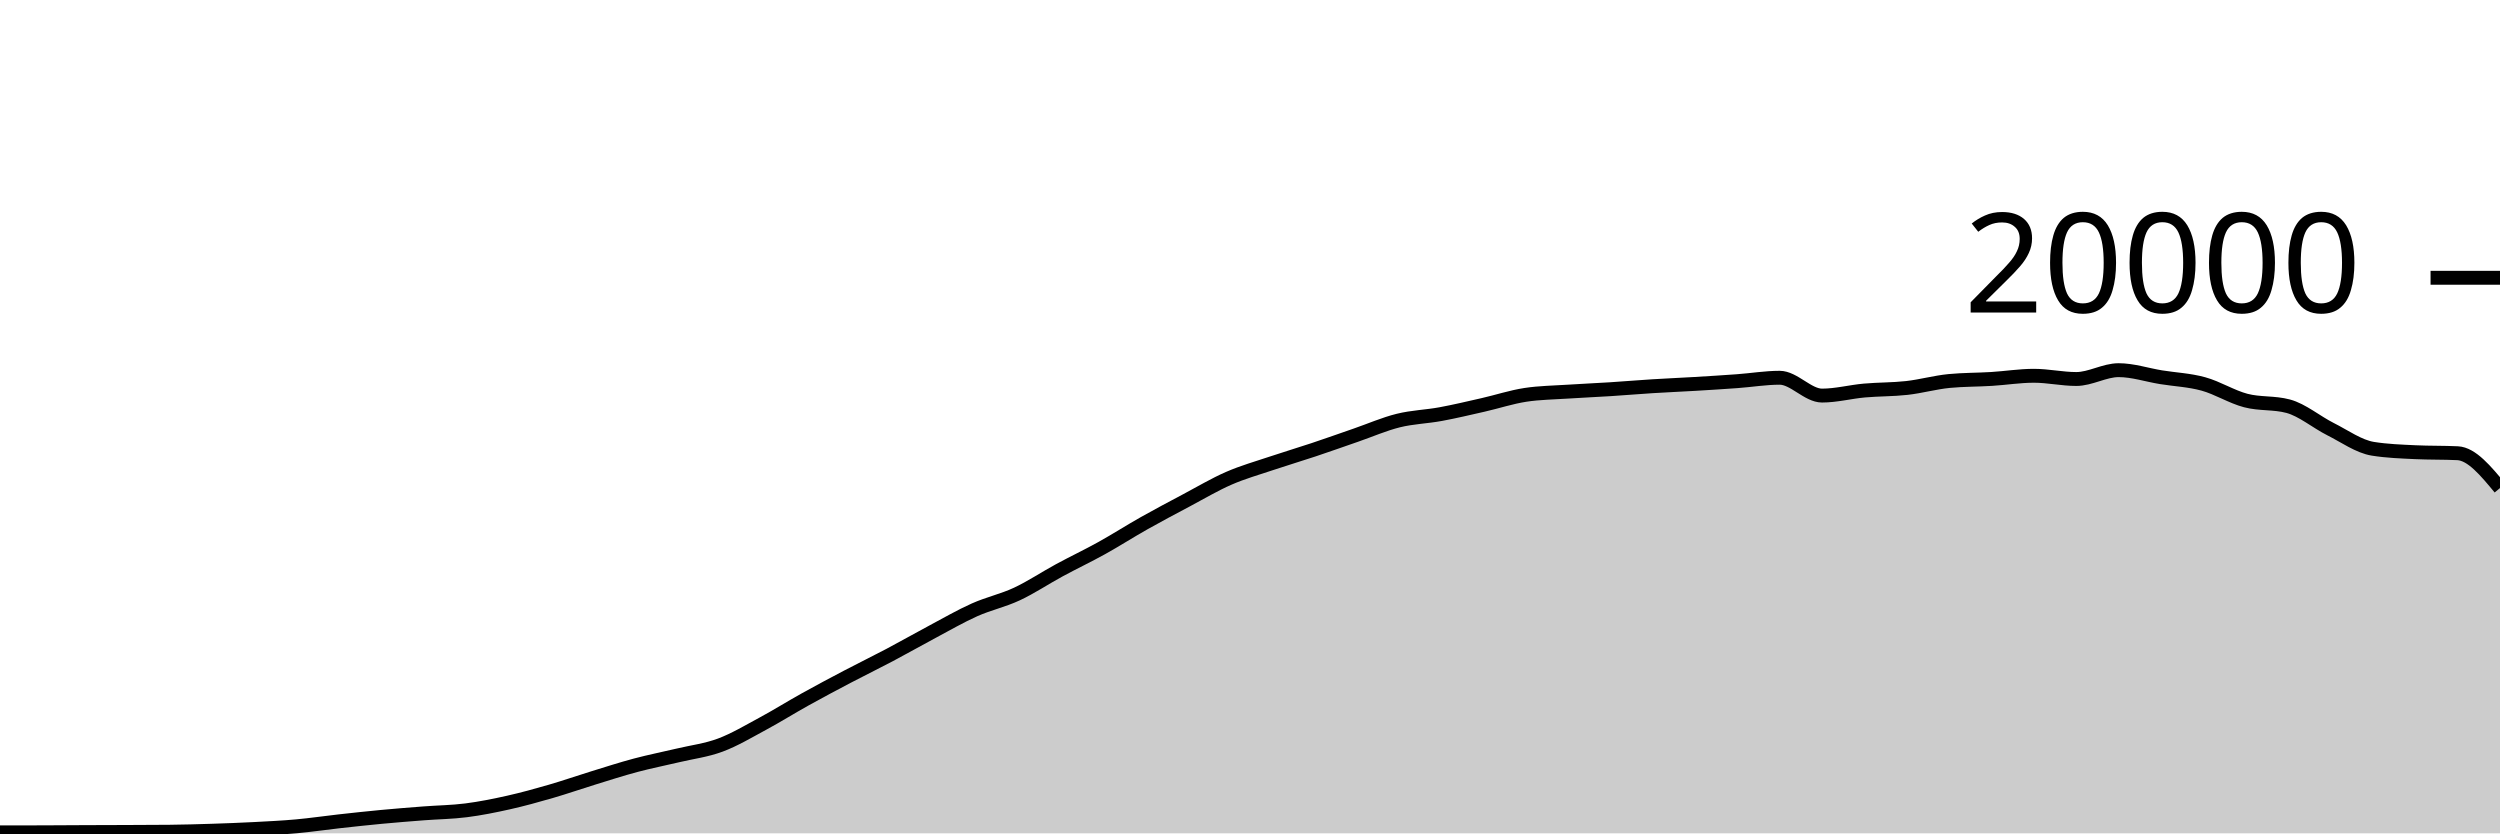
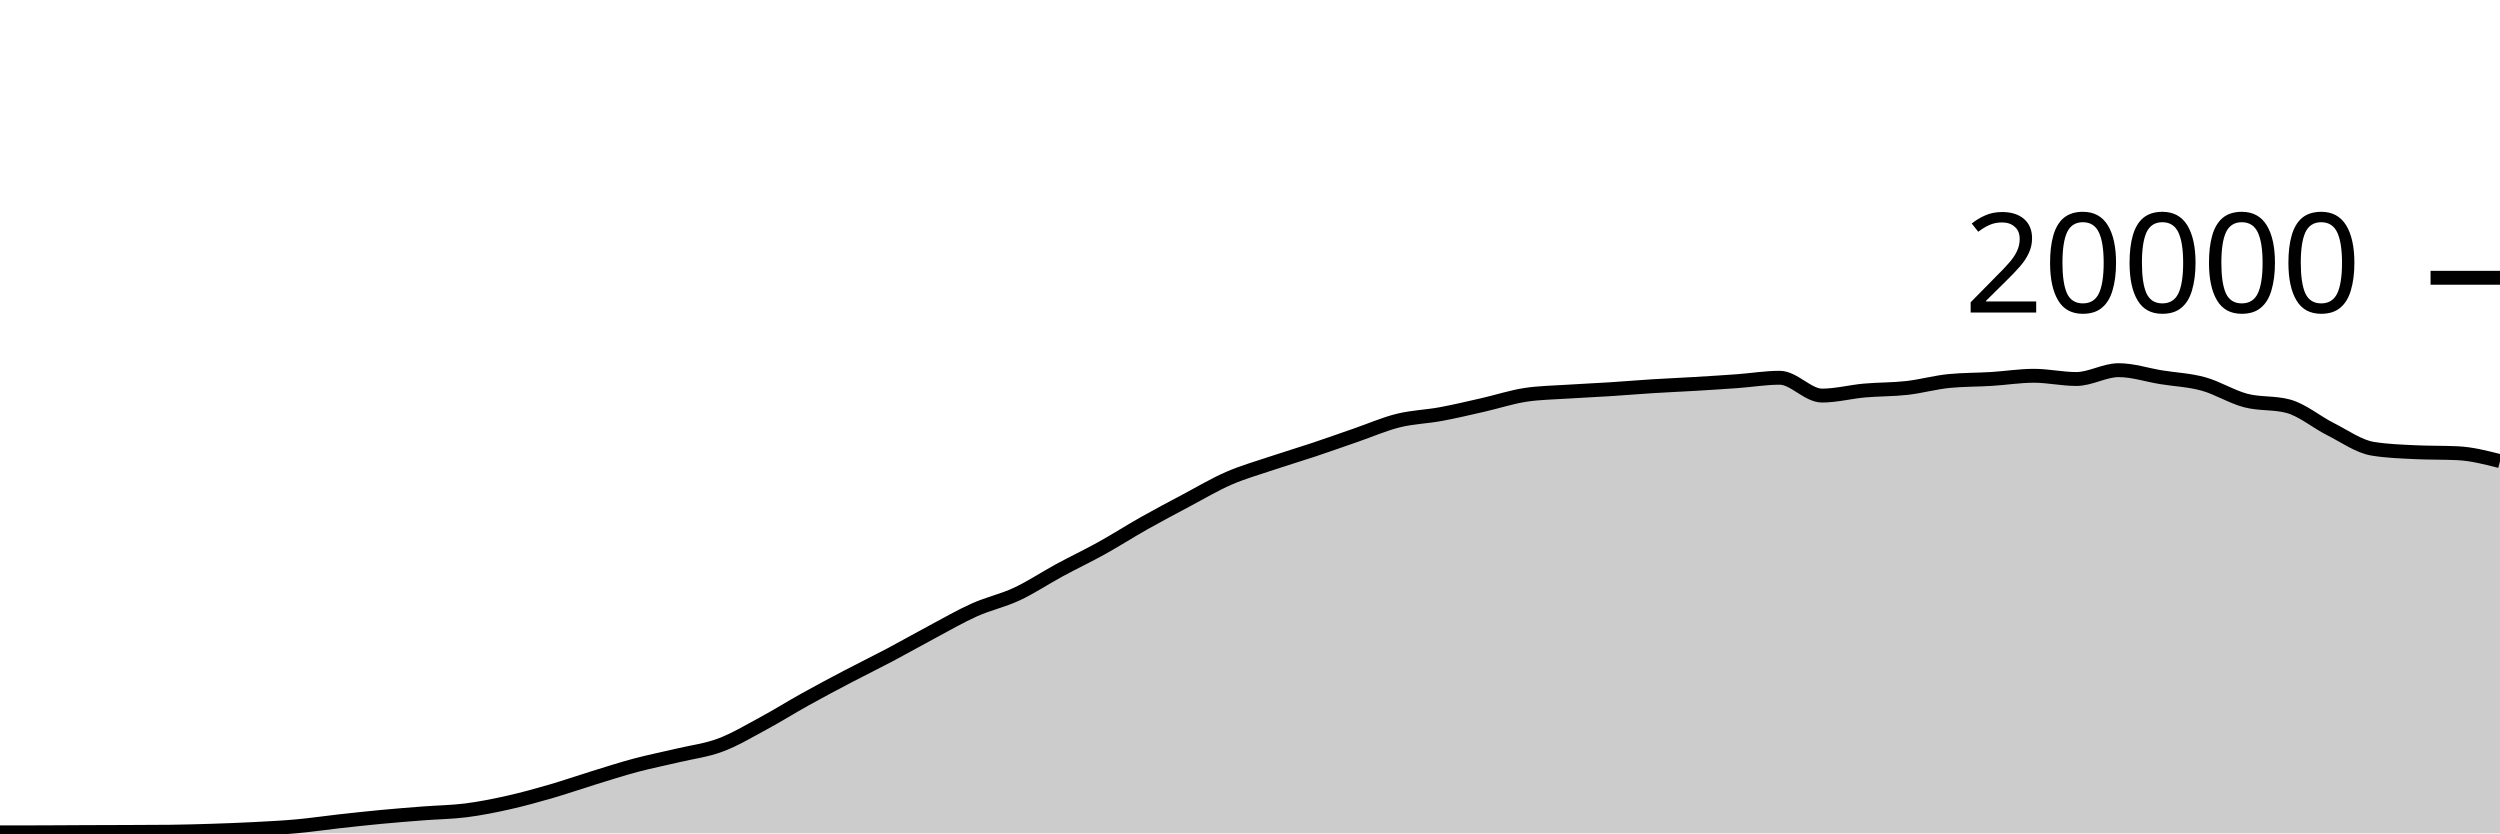
<svg xmlns="http://www.w3.org/2000/svg" viewBox="0 0 180 60">
  <g transform="translate(0,20)">
-     <path class="area" fill="rgba(0, 0, 0, 0.2)" d="M0,39.93C1.017,39.929,2.034,39.929,3.051,39.926C4.068,39.923,5.085,39.914,6.102,39.91C7.119,39.906,8.136,39.904,9.153,39.9C10.169,39.896,11.186,39.895,12.203,39.884C13.22,39.873,14.237,39.845,15.254,39.812C16.271,39.779,17.288,39.741,18.305,39.688C19.322,39.635,20.339,39.586,21.356,39.494C22.373,39.402,23.39,39.249,24.407,39.136C25.424,39.023,26.441,38.912,27.458,38.816C28.475,38.72,29.492,38.641,30.508,38.562C31.525,38.483,32.542,38.474,33.559,38.344C34.576,38.214,35.593,38.01,36.61,37.782C37.627,37.554,38.644,37.273,39.661,36.978C40.678,36.683,41.695,36.327,42.712,36.014C43.729,35.701,44.746,35.371,45.763,35.1C46.78,34.829,47.797,34.63,48.814,34.388C49.831,34.146,50.847,34.026,51.864,33.646C52.881,33.266,53.898,32.658,54.915,32.11C55.932,31.562,56.949,30.925,57.966,30.36C58.983,29.795,60,29.254,61.017,28.72C62.034,28.186,63.051,27.692,64.068,27.154C65.085,26.616,66.102,26.035,67.119,25.494C68.136,24.953,69.153,24.362,70.169,23.908C71.186,23.454,72.203,23.243,73.22,22.768C74.237,22.293,75.254,21.611,76.271,21.06C77.288,20.509,78.305,20.028,79.322,19.464C80.339,18.9,81.356,18.247,82.373,17.674C83.39,17.101,84.407,16.564,85.424,16.024C86.441,15.484,87.458,14.879,88.475,14.436C89.492,13.993,90.508,13.708,91.525,13.366C92.542,13.024,93.559,12.723,94.576,12.384C95.593,12.045,96.61,11.681,97.627,11.33C98.644,10.979,99.661,10.532,100.678,10.28C101.695,10.028,102.712,10.004,103.729,9.816C104.746,9.628,105.763,9.385,106.78,9.154C107.797,8.923,108.814,8.585,109.831,8.43C110.847,8.275,111.864,8.266,112.881,8.198C113.898,8.13,114.915,8.089,115.932,8.024C116.949,7.959,117.966,7.872,118.983,7.808C120,7.744,121.017,7.703,122.034,7.642C123.051,7.581,124.068,7.518,125.085,7.444C126.102,7.37,127.119,7.198,128.136,7.198C129.153,7.198,130.169,8.482,131.186,8.482C132.203,8.482,133.22,8.209,134.237,8.118C135.254,8.027,136.271,8.048,137.288,7.934C138.305,7.82,139.322,7.531,140.339,7.432C141.356,7.333,142.373,7.347,143.39,7.284C144.407,7.221,145.424,7.056,146.441,7.056C147.458,7.056,148.475,7.288,149.492,7.288C150.508,7.288,151.525,6.652,152.542,6.652C153.559,6.652,154.576,6.995,155.593,7.16C156.61,7.325,157.627,7.364,158.644,7.644C159.661,7.924,160.678,8.571,161.695,8.838C162.712,9.105,163.729,8.974,164.746,9.246C165.763,9.518,166.78,10.387,167.797,10.898C168.814,11.409,169.831,12.148,170.847,12.312C171.864,12.476,172.881,12.509,173.898,12.558C174.915,12.607,175.932,12.583,176.949,12.632C177.966,12.681,178.983,13.911,180,15.14L180,40C178.983,40,177.966,40,176.949,40C175.932,40,174.915,40,173.898,40C172.881,40,171.864,40,170.847,40C169.831,40,168.814,40,167.797,40C166.78,40,165.763,40,164.746,40C163.729,40,162.712,40,161.695,40C160.678,40,159.661,40,158.644,40C157.627,40,156.61,40,155.593,40C154.576,40,153.559,40,152.542,40C151.525,40,150.508,40,149.492,40C148.475,40,147.458,40,146.441,40C145.424,40,144.407,40,143.39,40C142.373,40,141.356,40,140.339,40C139.322,40,138.305,40,137.288,40C136.271,40,135.254,40,134.237,40C133.22,40,132.203,40,131.186,40C130.169,40,129.153,40,128.136,40C127.119,40,126.102,40,125.085,40C124.068,40,123.051,40,122.034,40C121.017,40,120,40,118.983,40C117.966,40,116.949,40,115.932,40C114.915,40,113.898,40,112.881,40C111.864,40,110.847,40,109.831,40C108.814,40,107.797,40,106.78,40C105.763,40,104.746,40,103.729,40C102.712,40,101.695,40,100.678,40C99.661,40,98.644,40,97.627,40C96.61,40,95.593,40,94.576,40C93.559,40,92.542,40,91.525,40C90.508,40,89.492,40,88.475,40C87.458,40,86.441,40,85.424,40C84.407,40,83.39,40,82.373,40C81.356,40,80.339,40,79.322,40C78.305,40,77.288,40,76.271,40C75.254,40,74.237,40,73.22,40C72.203,40,71.186,40,70.169,40C69.153,40,68.136,40,67.119,40C66.102,40,65.085,40,64.068,40C63.051,40,62.034,40,61.017,40C60,40,58.983,40,57.966,40C56.949,40,55.932,40,54.915,40C53.898,40,52.881,40,51.864,40C50.847,40,49.831,40,48.814,40C47.797,40,46.78,40,45.763,40C44.746,40,43.729,40,42.712,40C41.695,40,40.678,40,39.661,40C38.644,40,37.627,40,36.61,40C35.593,40,34.576,40,33.559,40C32.542,40,31.525,40,30.508,40C29.492,40,28.475,40,27.458,40C26.441,40,25.424,40,24.407,40C23.39,40,22.373,40,21.356,40C20.339,40,19.322,40,18.305,40C17.288,40,16.271,40,15.254,40C14.237,40,13.22,40,12.203,40C11.186,40,10.169,40,9.153,40C8.136,40,7.119,40,6.102,40C5.085,40,4.068,40,3.051,40C2.034,40,1.017,40,0,40Z" />
-     <path class="line" stroke="black" fill="none" d="M0,39.93C1.017,39.929,2.034,39.929,3.051,39.926C4.068,39.923,5.085,39.914,6.102,39.91C7.119,39.906,8.136,39.904,9.153,39.9C10.169,39.896,11.186,39.895,12.203,39.884C13.22,39.873,14.237,39.845,15.254,39.812C16.271,39.779,17.288,39.741,18.305,39.688C19.322,39.635,20.339,39.586,21.356,39.494C22.373,39.402,23.39,39.249,24.407,39.136C25.424,39.023,26.441,38.912,27.458,38.816C28.475,38.72,29.492,38.641,30.508,38.562C31.525,38.483,32.542,38.474,33.559,38.344C34.576,38.214,35.593,38.01,36.61,37.782C37.627,37.554,38.644,37.273,39.661,36.978C40.678,36.683,41.695,36.327,42.712,36.014C43.729,35.701,44.746,35.371,45.763,35.1C46.78,34.829,47.797,34.63,48.814,34.388C49.831,34.146,50.847,34.026,51.864,33.646C52.881,33.266,53.898,32.658,54.915,32.11C55.932,31.562,56.949,30.925,57.966,30.36C58.983,29.795,60,29.254,61.017,28.72C62.034,28.186,63.051,27.692,64.068,27.154C65.085,26.616,66.102,26.035,67.119,25.494C68.136,24.953,69.153,24.362,70.169,23.908C71.186,23.454,72.203,23.243,73.22,22.768C74.237,22.293,75.254,21.611,76.271,21.06C77.288,20.509,78.305,20.028,79.322,19.464C80.339,18.9,81.356,18.247,82.373,17.674C83.39,17.101,84.407,16.564,85.424,16.024C86.441,15.484,87.458,14.879,88.475,14.436C89.492,13.993,90.508,13.708,91.525,13.366C92.542,13.024,93.559,12.723,94.576,12.384C95.593,12.045,96.61,11.681,97.627,11.33C98.644,10.979,99.661,10.532,100.678,10.28C101.695,10.028,102.712,10.004,103.729,9.816C104.746,9.628,105.763,9.385,106.78,9.154C107.797,8.923,108.814,8.585,109.831,8.43C110.847,8.275,111.864,8.266,112.881,8.198C113.898,8.13,114.915,8.089,115.932,8.024C116.949,7.959,117.966,7.872,118.983,7.808C120,7.744,121.017,7.703,122.034,7.642C123.051,7.581,124.068,7.518,125.085,7.444C126.102,7.37,127.119,7.198,128.136,7.198C129.153,7.198,130.169,8.482,131.186,8.482C132.203,8.482,133.22,8.209,134.237,8.118C135.254,8.027,136.271,8.048,137.288,7.934C138.305,7.82,139.322,7.531,140.339,7.432C141.356,7.333,142.373,7.347,143.39,7.284C144.407,7.221,145.424,7.056,146.441,7.056C147.458,7.056,148.475,7.288,149.492,7.288C150.508,7.288,151.525,6.652,152.542,6.652C153.559,6.652,154.576,6.995,155.593,7.16C156.61,7.325,157.627,7.364,158.644,7.644C159.661,7.924,160.678,8.571,161.695,8.838C162.712,9.105,163.729,8.974,164.746,9.246C165.763,9.518,166.78,10.387,167.797,10.898C168.814,11.409,169.831,12.148,170.847,12.312C171.864,12.476,172.881,12.509,173.898,12.558C174.915,12.607,175.932,12.583,176.949,12.632C177.966,12.681,178.983,13.911,180,15.14" />
+     <path class="area" fill="rgba(0, 0, 0, 0.2)" d="M0,39.93C1.017,39.929,2.034,39.929,3.051,39.926C4.068,39.923,5.085,39.914,6.102,39.91C7.119,39.906,8.136,39.904,9.153,39.9C10.169,39.896,11.186,39.895,12.203,39.884C13.22,39.873,14.237,39.845,15.254,39.812C16.271,39.779,17.288,39.741,18.305,39.688C19.322,39.635,20.339,39.586,21.356,39.494C22.373,39.402,23.39,39.249,24.407,39.136C25.424,39.023,26.441,38.912,27.458,38.816C28.475,38.72,29.492,38.641,30.508,38.562C31.525,38.483,32.542,38.474,33.559,38.344C34.576,38.214,35.593,38.01,36.61,37.782C37.627,37.554,38.644,37.273,39.661,36.978C40.678,36.683,41.695,36.327,42.712,36.014C43.729,35.701,44.746,35.371,45.763,35.1C46.78,34.829,47.797,34.63,48.814,34.388C49.831,34.146,50.847,34.026,51.864,33.646C52.881,33.266,53.898,32.658,54.915,32.11C55.932,31.562,56.949,30.925,57.966,30.36C58.983,29.795,60,29.254,61.017,28.72C62.034,28.186,63.051,27.692,64.068,27.154C65.085,26.616,66.102,26.035,67.119,25.494C68.136,24.953,69.153,24.362,70.169,23.908C71.186,23.454,72.203,23.243,73.22,22.768C74.237,22.293,75.254,21.611,76.271,21.06C77.288,20.509,78.305,20.028,79.322,19.464C80.339,18.9,81.356,18.247,82.373,17.674C83.39,17.101,84.407,16.564,85.424,16.024C86.441,15.484,87.458,14.879,88.475,14.436C89.492,13.993,90.508,13.708,91.525,13.366C92.542,13.024,93.559,12.723,94.576,12.384C95.593,12.045,96.61,11.681,97.627,11.33C98.644,10.979,99.661,10.532,100.678,10.28C101.695,10.028,102.712,10.004,103.729,9.816C104.746,9.628,105.763,9.385,106.78,9.154C107.797,8.923,108.814,8.585,109.831,8.43C110.847,8.275,111.864,8.266,112.881,8.198C113.898,8.13,114.915,8.089,115.932,8.024C116.949,7.959,117.966,7.872,118.983,7.808C120,7.744,121.017,7.703,122.034,7.642C123.051,7.581,124.068,7.518,125.085,7.444C126.102,7.37,127.119,7.198,128.136,7.198C129.153,7.198,130.169,8.482,131.186,8.482C132.203,8.482,133.22,8.209,134.237,8.118C135.254,8.027,136.271,8.048,137.288,7.934C138.305,7.82,139.322,7.531,140.339,7.432C141.356,7.333,142.373,7.347,143.39,7.284C144.407,7.221,145.424,7.056,146.441,7.056C147.458,7.056,148.475,7.288,149.492,7.288C150.508,7.288,151.525,6.652,152.542,6.652C153.559,6.652,154.576,6.995,155.593,7.16C156.61,7.325,157.627,7.364,158.644,7.644C159.661,7.924,160.678,8.571,161.695,8.838C162.712,9.105,163.729,8.974,164.746,9.246C165.763,9.518,166.78,10.387,167.797,10.898C168.814,11.409,169.831,12.148,170.847,12.312C171.864,12.476,172.881,12.509,173.898,12.558C174.915,12.607,175.932,12.583,176.949,12.632C177.966,12.681,178.983,12.942,180,13.202L180,40C178.983,40,177.966,40,176.949,40C175.932,40,174.915,40,173.898,40C172.881,40,171.864,40,170.847,40C169.831,40,168.814,40,167.797,40C166.78,40,165.763,40,164.746,40C163.729,40,162.712,40,161.695,40C160.678,40,159.661,40,158.644,40C157.627,40,156.61,40,155.593,40C154.576,40,153.559,40,152.542,40C151.525,40,150.508,40,149.492,40C148.475,40,147.458,40,146.441,40C145.424,40,144.407,40,143.39,40C142.373,40,141.356,40,140.339,40C139.322,40,138.305,40,137.288,40C136.271,40,135.254,40,134.237,40C133.22,40,132.203,40,131.186,40C130.169,40,129.153,40,128.136,40C127.119,40,126.102,40,125.085,40C124.068,40,123.051,40,122.034,40C121.017,40,120,40,118.983,40C117.966,40,116.949,40,115.932,40C114.915,40,113.898,40,112.881,40C111.864,40,110.847,40,109.831,40C108.814,40,107.797,40,106.78,40C105.763,40,104.746,40,103.729,40C102.712,40,101.695,40,100.678,40C99.661,40,98.644,40,97.627,40C96.61,40,95.593,40,94.576,40C93.559,40,92.542,40,91.525,40C90.508,40,89.492,40,88.475,40C87.458,40,86.441,40,85.424,40C84.407,40,83.39,40,82.373,40C81.356,40,80.339,40,79.322,40C78.305,40,77.288,40,76.271,40C75.254,40,74.237,40,73.22,40C72.203,40,71.186,40,70.169,40C69.153,40,68.136,40,67.119,40C66.102,40,65.085,40,64.068,40C63.051,40,62.034,40,61.017,40C60,40,58.983,40,57.966,40C56.949,40,55.932,40,54.915,40C53.898,40,52.881,40,51.864,40C50.847,40,49.831,40,48.814,40C47.797,40,46.78,40,45.763,40C44.746,40,43.729,40,42.712,40C41.695,40,40.678,40,39.661,40C38.644,40,37.627,40,36.61,40C35.593,40,34.576,40,33.559,40C32.542,40,31.525,40,30.508,40C29.492,40,28.475,40,27.458,40C26.441,40,25.424,40,24.407,40C23.39,40,22.373,40,21.356,40C20.339,40,19.322,40,18.305,40C17.288,40,16.271,40,15.254,40C14.237,40,13.22,40,12.203,40C11.186,40,10.169,40,9.153,40C8.136,40,7.119,40,6.102,40C5.085,40,4.068,40,3.051,40C2.034,40,1.017,40,0,40Z" />
+     <path class="line" stroke="black" fill="none" d="M0,39.93C1.017,39.929,2.034,39.929,3.051,39.926C4.068,39.923,5.085,39.914,6.102,39.91C7.119,39.906,8.136,39.904,9.153,39.9C10.169,39.896,11.186,39.895,12.203,39.884C13.22,39.873,14.237,39.845,15.254,39.812C16.271,39.779,17.288,39.741,18.305,39.688C19.322,39.635,20.339,39.586,21.356,39.494C22.373,39.402,23.39,39.249,24.407,39.136C25.424,39.023,26.441,38.912,27.458,38.816C28.475,38.72,29.492,38.641,30.508,38.562C31.525,38.483,32.542,38.474,33.559,38.344C34.576,38.214,35.593,38.01,36.61,37.782C37.627,37.554,38.644,37.273,39.661,36.978C40.678,36.683,41.695,36.327,42.712,36.014C43.729,35.701,44.746,35.371,45.763,35.1C46.78,34.829,47.797,34.63,48.814,34.388C49.831,34.146,50.847,34.026,51.864,33.646C52.881,33.266,53.898,32.658,54.915,32.11C55.932,31.562,56.949,30.925,57.966,30.36C58.983,29.795,60,29.254,61.017,28.72C62.034,28.186,63.051,27.692,64.068,27.154C65.085,26.616,66.102,26.035,67.119,25.494C68.136,24.953,69.153,24.362,70.169,23.908C71.186,23.454,72.203,23.243,73.22,22.768C74.237,22.293,75.254,21.611,76.271,21.06C77.288,20.509,78.305,20.028,79.322,19.464C80.339,18.9,81.356,18.247,82.373,17.674C83.39,17.101,84.407,16.564,85.424,16.024C86.441,15.484,87.458,14.879,88.475,14.436C89.492,13.993,90.508,13.708,91.525,13.366C92.542,13.024,93.559,12.723,94.576,12.384C95.593,12.045,96.61,11.681,97.627,11.33C98.644,10.979,99.661,10.532,100.678,10.28C101.695,10.028,102.712,10.004,103.729,9.816C104.746,9.628,105.763,9.385,106.78,9.154C107.797,8.923,108.814,8.585,109.831,8.43C110.847,8.275,111.864,8.266,112.881,8.198C113.898,8.13,114.915,8.089,115.932,8.024C116.949,7.959,117.966,7.872,118.983,7.808C120,7.744,121.017,7.703,122.034,7.642C123.051,7.581,124.068,7.518,125.085,7.444C126.102,7.37,127.119,7.198,128.136,7.198C129.153,7.198,130.169,8.482,131.186,8.482C132.203,8.482,133.22,8.209,134.237,8.118C135.254,8.027,136.271,8.048,137.288,7.934C138.305,7.82,139.322,7.531,140.339,7.432C141.356,7.333,142.373,7.347,143.39,7.284C144.407,7.221,145.424,7.056,146.441,7.056C147.458,7.056,148.475,7.288,149.492,7.288C150.508,7.288,151.525,6.652,152.542,6.652C153.559,6.652,154.576,6.995,155.593,7.16C156.61,7.325,157.627,7.364,158.644,7.644C159.661,7.924,160.678,8.571,161.695,8.838C162.712,9.105,163.729,8.974,164.746,9.246C165.763,9.518,166.78,10.387,167.797,10.898C168.814,11.409,169.831,12.148,170.847,12.312C171.864,12.476,172.881,12.509,173.898,12.558C174.915,12.607,175.932,12.583,176.949,12.632C177.966,12.681,178.983,12.942,180,13.202" />
    <path class="axis-ceiling" stroke-width="1" stroke="black" fill="none" d="M175,0L180,0" />
    <text class="axis-ceiling-label" font-family="sans-serif" text-anchor="end" font-size="10px" x="170" y="2.5">20000</text>
  </g>
</svg>
